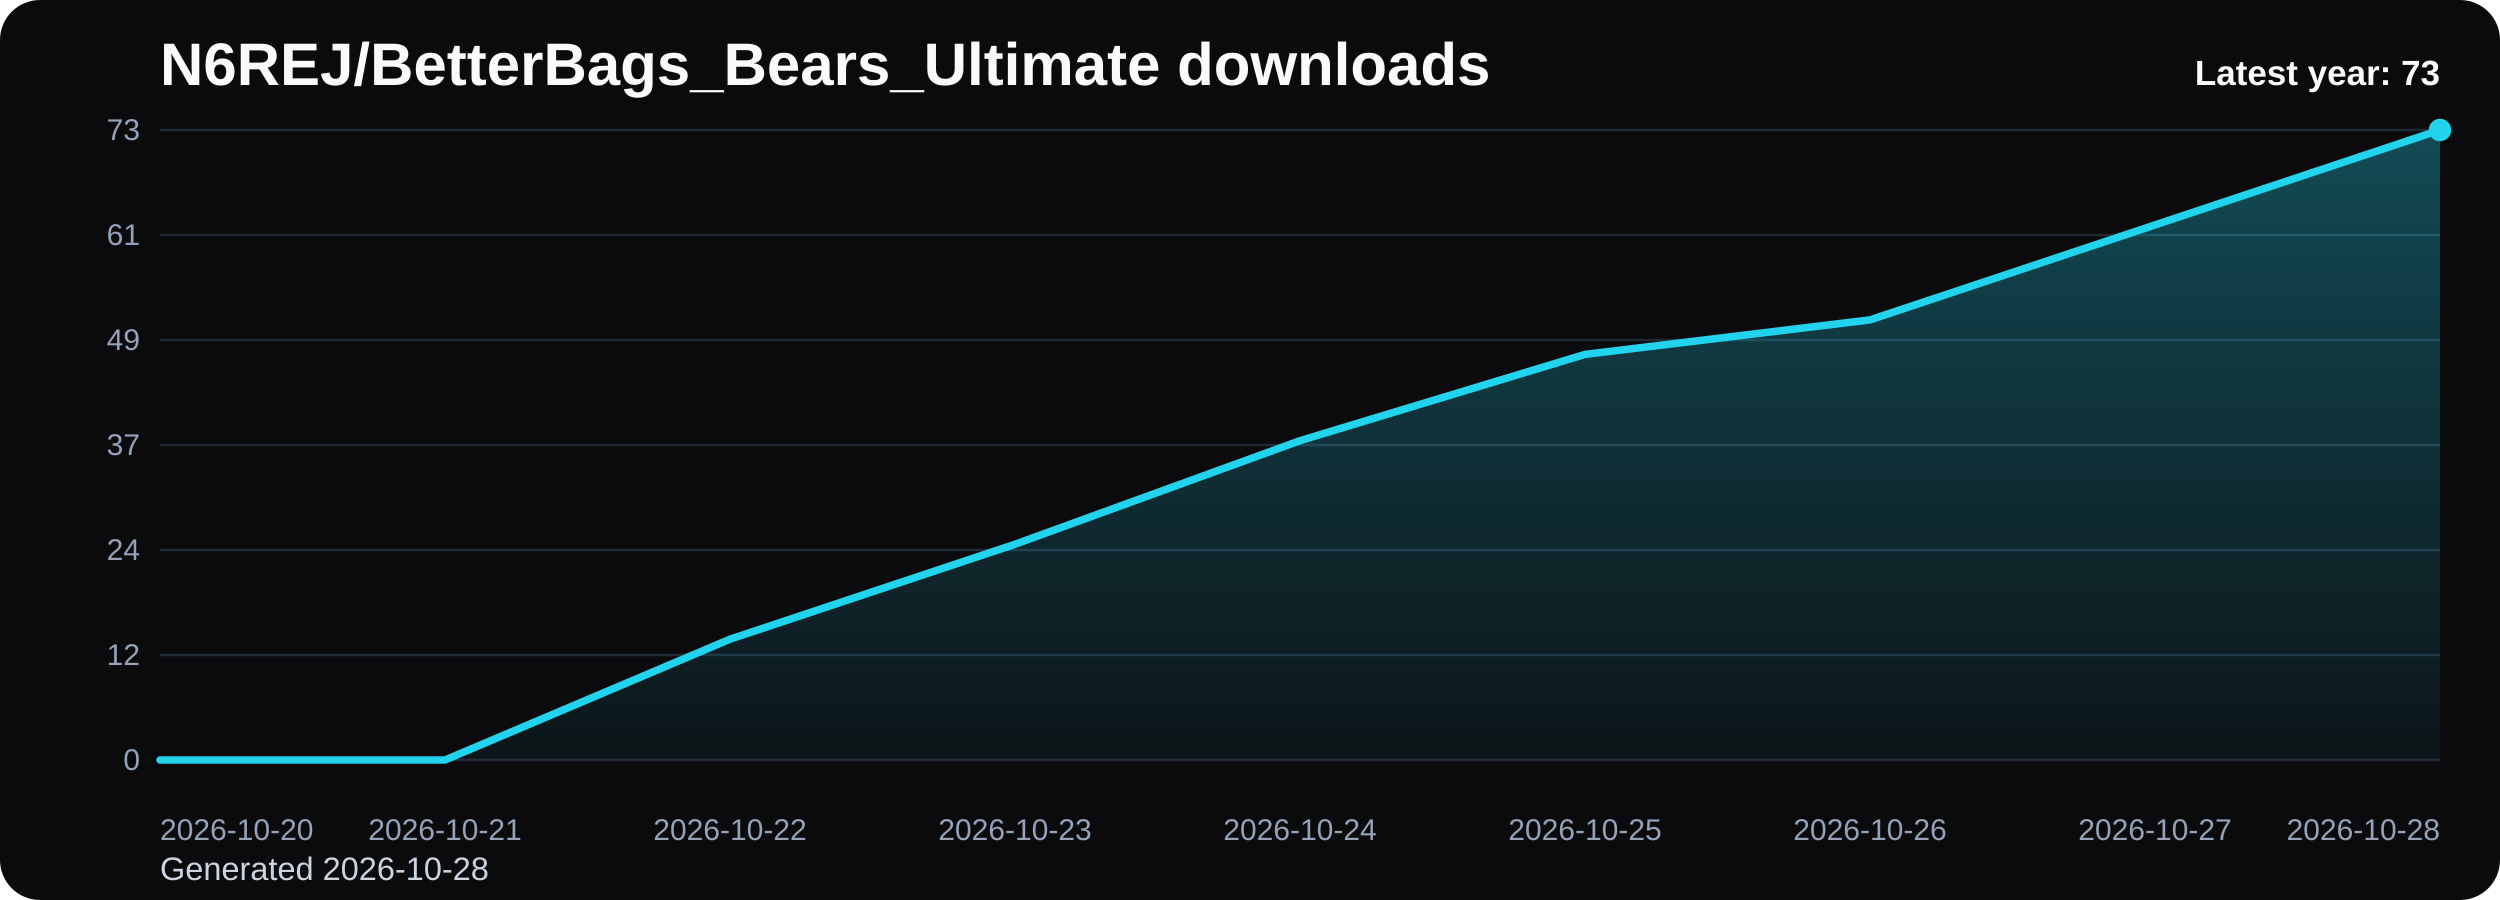
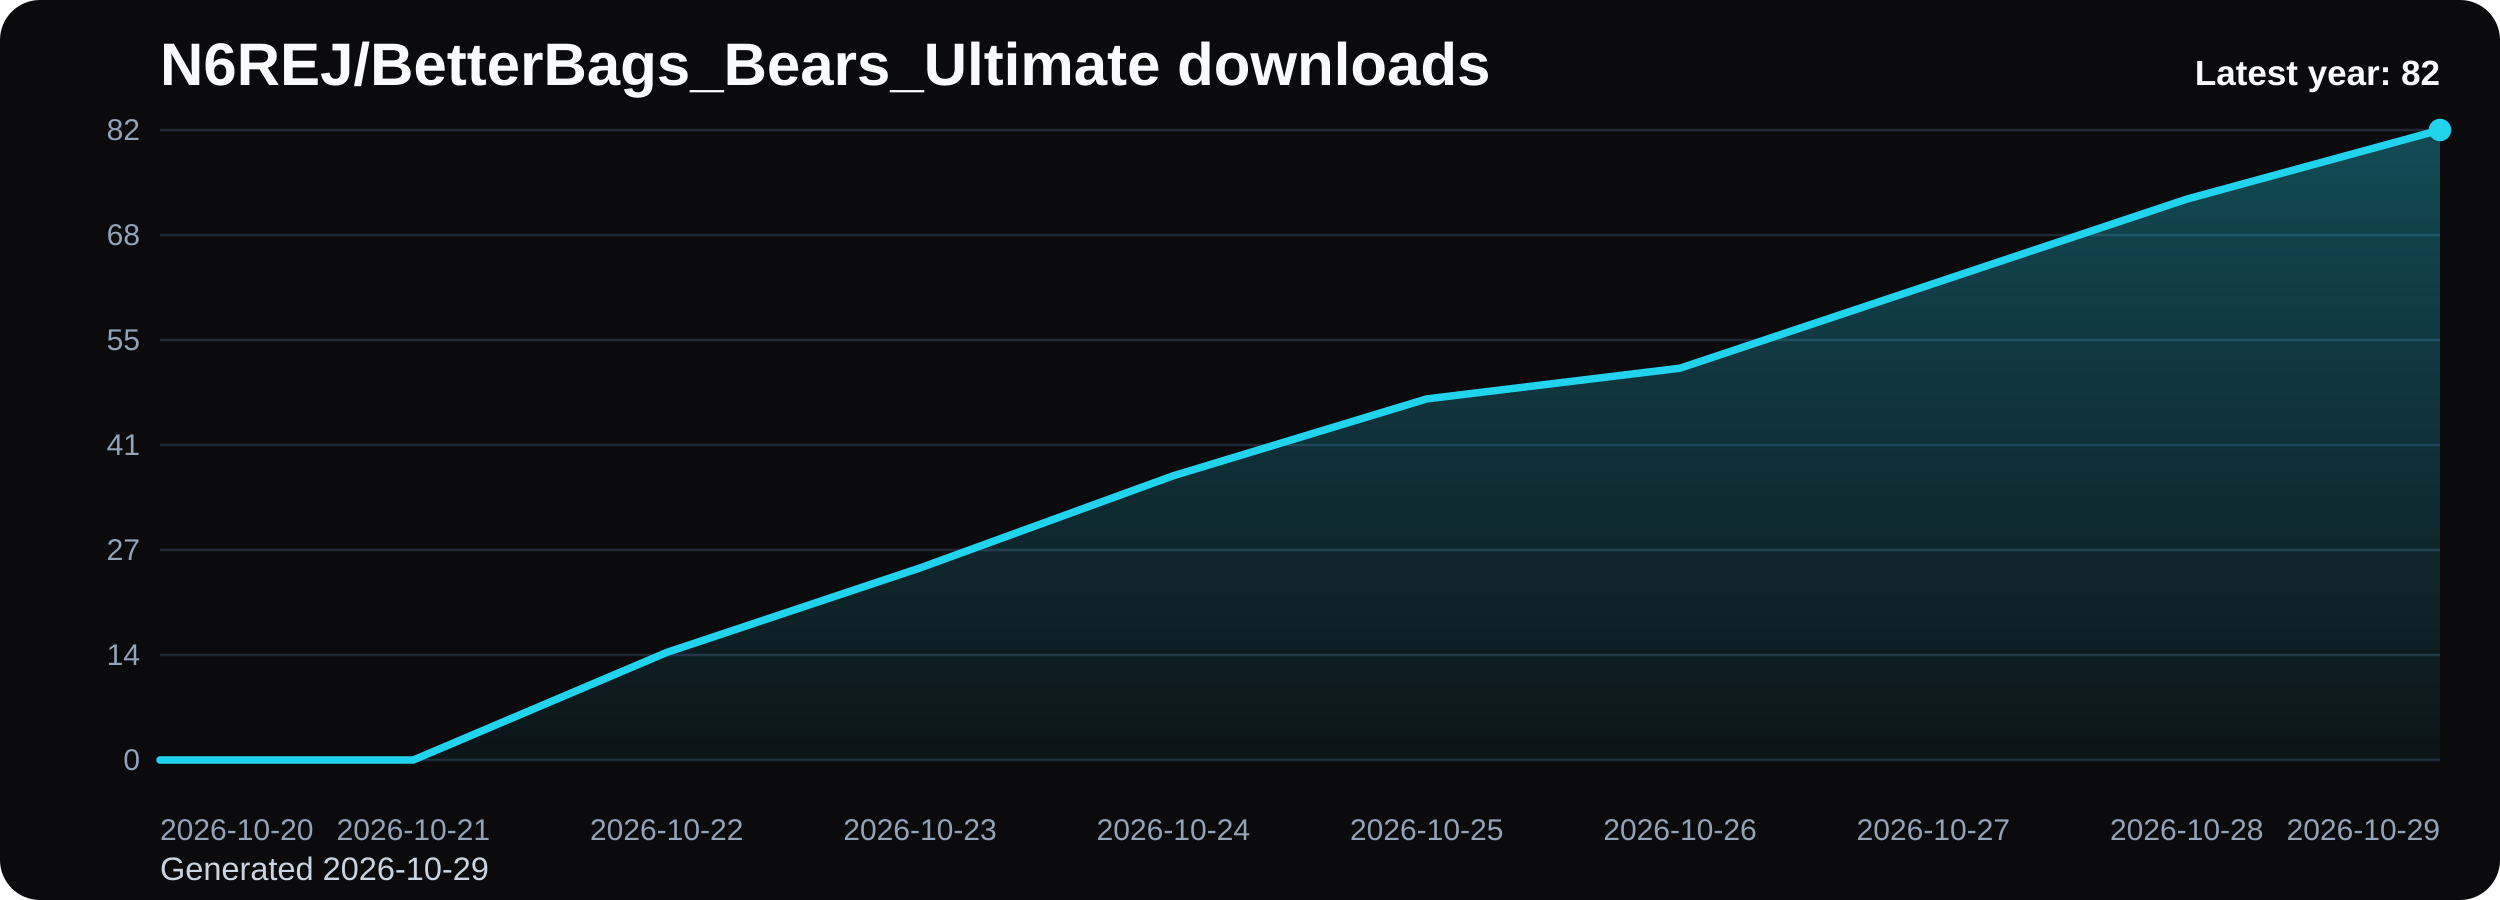
<svg xmlns="http://www.w3.org/2000/svg" viewBox="0 0 1000 360" role="img" aria-label="N6REJ/BetterBags_Bears_Ultimate downloads chart">
  <defs>
    <linearGradient id="fill-yearly-black" x1="0" y1="0" x2="0" y2="1">
      <stop offset="0%" stop-color="#22d3ee" stop-opacity="0.32" />
      <stop offset="100%" stop-color="#22d3ee" stop-opacity="0.05" />
    </linearGradient>
    <style>
      .bg { fill: #0b0b0d; }
      .title { font: 700 24px Arial, sans-serif; fill: #f8fafc; }
      .sub { font: 400 13px Arial, sans-serif; fill: #cbd5e1; }
      .grid { stroke: #1f2937; stroke-width: 1; }
      .axis { font: 400 12px Arial, sans-serif; fill: #94a3b8; }
      .line { fill: none; stroke: #22d3ee; stroke-width: 3; stroke-linecap: round; stroke-linejoin: round; }
      .dot { fill: #22d3ee; }
      .value { font: 600 11px Arial, sans-serif; fill: #cbd5e1; }
      .latest { font: 700 14px Arial, sans-serif; fill: #f8fafc; }
    </style>
  </defs>
  <rect class="bg" x="0" y="0" width="1000" height="360" rx="16" />
  <text class="title" x="64" y="34">N6REJ/BetterBags_Bears_Ultimate downloads</text>
-   <text class="sub" x="64" y="352">Generated 2026-10-28</text>
+   <text class="sub" x="64" y="352">Generated 2026-10-29</text>
  <line x1="64" y1="52.00" x2="976" y2="52.00" class="grid" />
-   <text x="56" y="56.00" text-anchor="end" class="axis">73</text>
+   <text x="56" y="56.00" text-anchor="end" class="axis">82</text>
  <line x1="64" y1="94.00" x2="976" y2="94.00" class="grid" />
-   <text x="56" y="98.00" text-anchor="end" class="axis">61</text>
+   <text x="56" y="98.00" text-anchor="end" class="axis">68</text>
  <line x1="64" y1="136.00" x2="976" y2="136.00" class="grid" />
-   <text x="56" y="140.00" text-anchor="end" class="axis">49</text>
+   <text x="56" y="140.00" text-anchor="end" class="axis">55</text>
  <line x1="64" y1="178.00" x2="976" y2="178.00" class="grid" />
-   <text x="56" y="182.00" text-anchor="end" class="axis">37</text>
+   <text x="56" y="182.00" text-anchor="end" class="axis">41</text>
  <line x1="64" y1="220.00" x2="976" y2="220.00" class="grid" />
-   <text x="56" y="224.00" text-anchor="end" class="axis">24</text>
+   <text x="56" y="224.00" text-anchor="end" class="axis">27</text>
  <line x1="64" y1="262.00" x2="976" y2="262.00" class="grid" />
-   <text x="56" y="266.00" text-anchor="end" class="axis">12</text>
+   <text x="56" y="266.00" text-anchor="end" class="axis">14</text>
  <line x1="64" y1="304.00" x2="976" y2="304.00" class="grid" />
  <text x="56" y="308.00" text-anchor="end" class="axis">0</text>
-   <path d="M 64.00 304 L 64.00 304.00 L 178.00 304.00 L 292.00 255.67 L 406.00 217.70 L 520.00 176.27 L 634.00 141.75 L 748.00 127.95 L 862.00 89.97 L 976.00 52.00 L 976.00 304 Z" fill="url(#fill-yearly-black)" />
-   <polyline class="line" points="64.00,304.00 178.00,304.00 292.00,255.67 406.00,217.70 520.00,176.27 634.00,141.75 748.00,127.95 862.00,89.97 976.00,52.00" />
+   <path d="M 64.00 304 L 64.00 304.00 L 165.33 304.00 L 266.67 260.98 L 368.00 227.17 L 469.33 190.29 L 570.67 159.56 L 672.00 147.27 L 773.33 113.46 L 874.67 79.66 L 976.00 52.00 L 976.00 304 Z" fill="url(#fill-yearly-black)" />
+   <polyline class="line" points="64.00,304.00 165.33,304.00 266.67,260.98 368.00,227.17 469.33,190.29 570.67,159.56 672.00,147.27 773.33,113.46 874.67,79.66 976.00,52.00" />
  <circle class="dot" cx="976.00" cy="52.00" r="4.5" />
  <text class="axis" x="64.00" y="336" text-anchor="start">2026-10-20</text>
-   <text class="axis" x="178.00" y="336" text-anchor="middle">2026-10-21</text>
-   <text class="axis" x="292.00" y="336" text-anchor="middle">2026-10-22</text>
-   <text class="axis" x="406.00" y="336" text-anchor="middle">2026-10-23</text>
-   <text class="axis" x="520.00" y="336" text-anchor="middle">2026-10-24</text>
-   <text class="axis" x="634.00" y="336" text-anchor="middle">2026-10-25</text>
-   <text class="axis" x="748.00" y="336" text-anchor="middle">2026-10-26</text>
-   <text class="axis" x="862.00" y="336" text-anchor="middle">2026-10-27</text>
-   <text class="axis" x="976.00" y="336" text-anchor="end">2026-10-28</text>
-   <text class="latest" x="976" y="34" text-anchor="end">Latest year: 73</text>
+   <text class="axis" x="165.33" y="336" text-anchor="middle">2026-10-21</text>
+   <text class="axis" x="266.67" y="336" text-anchor="middle">2026-10-22</text>
+   <text class="axis" x="368.00" y="336" text-anchor="middle">2026-10-23</text>
+   <text class="axis" x="469.33" y="336" text-anchor="middle">2026-10-24</text>
+   <text class="axis" x="570.67" y="336" text-anchor="middle">2026-10-25</text>
+   <text class="axis" x="672.00" y="336" text-anchor="middle">2026-10-26</text>
+   <text class="axis" x="773.33" y="336" text-anchor="middle">2026-10-27</text>
+   <text class="axis" x="874.67" y="336" text-anchor="middle">2026-10-28</text>
+   <text class="axis" x="976.00" y="336" text-anchor="end">2026-10-29</text>
+   <text class="latest" x="976" y="34" text-anchor="end">Latest year: 82</text>
</svg>
